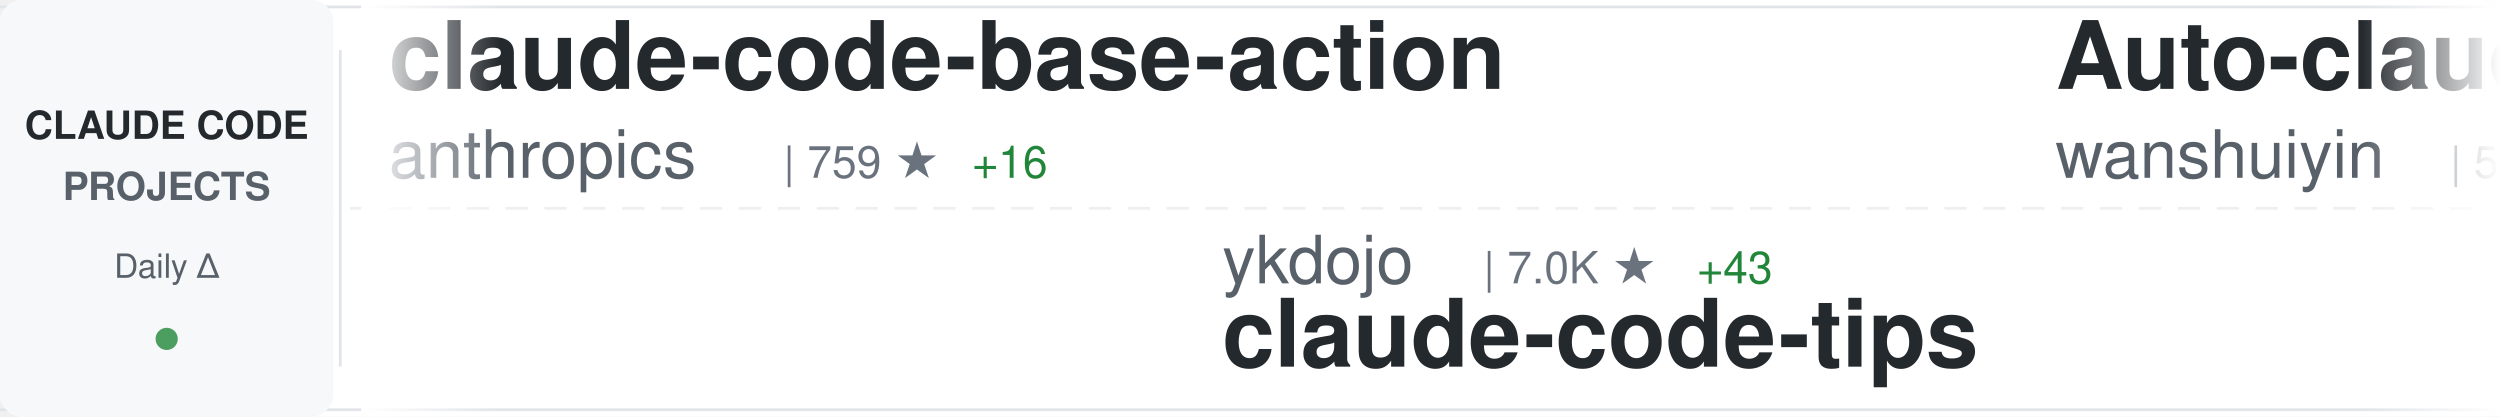
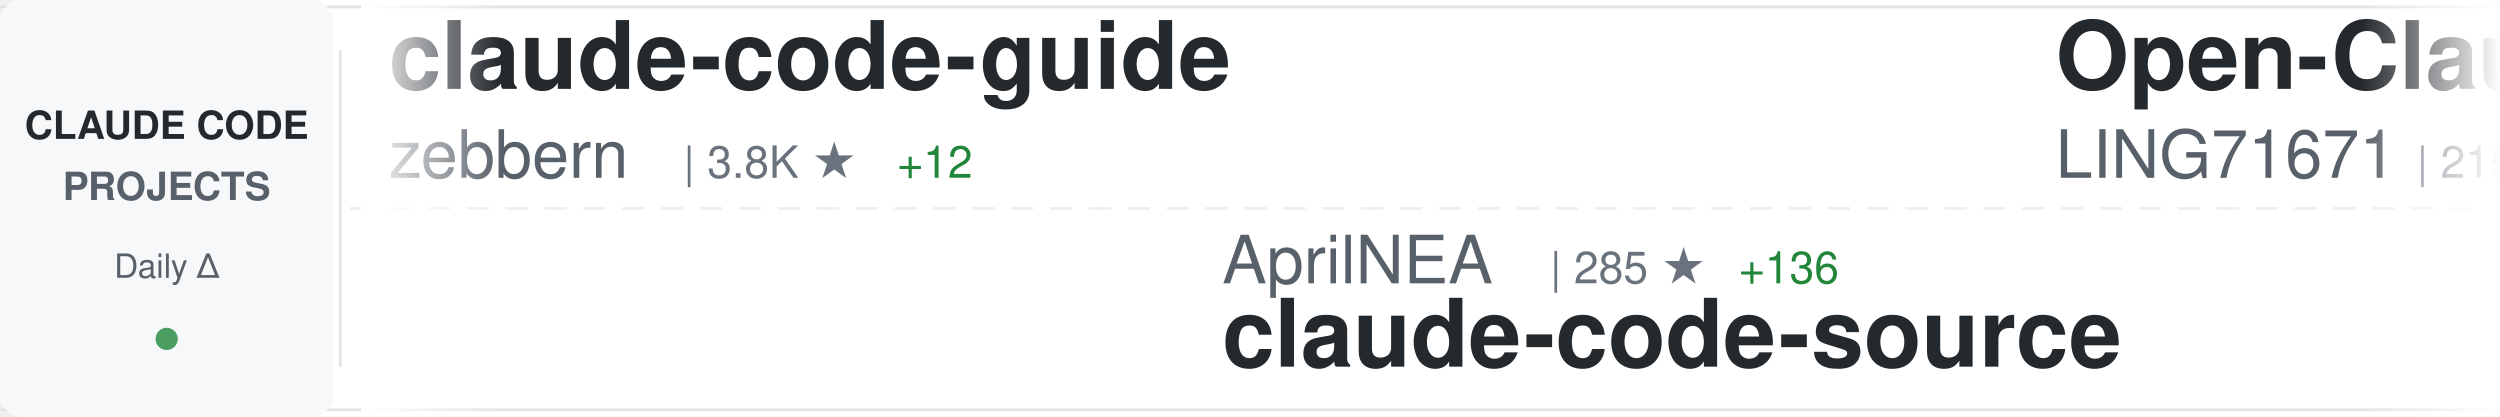
<svg xmlns="http://www.w3.org/2000/svg" width="900" height="150">
  <defs>
    <linearGradient id="awesomeLeftFade" x1="0%" y1="0%" x2="100%" y2="0%">
      <stop offset="0%" style="stop-color:#ffffff;stop-opacity:1" />
      <stop offset="100%" style="stop-color:#ffffff;stop-opacity:0" />
    </linearGradient>
    <linearGradient id="awesomeRightFade" x1="0%" y1="0%" x2="100%" y2="0%">
      <stop offset="0%" style="stop-color:#ffffff;stop-opacity:0" />
      <stop offset="100%" style="stop-color:#ffffff;stop-opacity:1" />
    </linearGradient>
  </defs>
  <rect width="900" height="150" fill="#ffffff" rx="8" />
  <rect x="0" y="2" width="900" height="1" fill="#e1e4e8" />
  <rect x="0" y="147" width="900" height="1" fill="#e1e4e8" />
  <line x1="0" y1="75" x2="900" y2="75" stroke="#e1e4e8" stroke-width="1" stroke-dasharray="8 6" opacity="0.6" />
  <rect x="0" y="0" width="120" height="150" fill="#f6f8fa" rx="8" />
  <text x="60" y="50" font-family="-apple-system, BlinkMacSystemFont, 'Segoe UI', Helvetica, Arial, sans-serif" font-size="14" font-weight="600" fill="#24292e" text-anchor="middle">CLAUDE CODE</text>
  <text x="60" y="72" font-family="-apple-system, BlinkMacSystemFont, 'Segoe UI', Helvetica, Arial, sans-serif" font-size="14" font-weight="600" fill="#586069" text-anchor="middle">PROJECTS</text>
  <text x="60" y="100" font-family="-apple-system, BlinkMacSystemFont, 'Segoe UI', Helvetica, Arial, sans-serif" font-size="12" font-weight="500" fill="#586069" text-anchor="middle">Daily Δ</text>
  <circle cx="60" cy="122" r="4" fill="#22863a" opacity="0.8" />
  <rect x="122" y="18" width="1" height="114" fill="#e1e4e8" />
  <clipPath id="awesomeTickerClip">
    <rect x="130" y="0" width="770" height="150" />
  </clipPath>
  <g clip-path="url(#awesomeTickerClip)">
    <g id="awesomeTickerItems">
      <animateTransform attributeName="transform" attributeType="XML" type="translate" from="0 0" to="-3000 0" dur="54s" repeatCount="indefinite" />
      <g transform="translate(0, 0)">
-         <text x="140" y="32" font-family="-apple-system, BlinkMacSystemFont, 'Segoe UI', Helvetica, Arial, sans-serif" font-size="34" font-weight="600" fill="#24292e">claude-code-base-action</text>
-         <text x="140" y="64" font-family="-apple-system, BlinkMacSystemFont, 'Segoe UI', Helvetica, Arial, sans-serif" font-size="24" font-weight="400" fill="#586069">anthropics</text>
-         <text x="282" y="64" font-family="-apple-system, BlinkMacSystemFont, 'Segoe UI', Helvetica, Arial, sans-serif" font-size="16" font-weight="500" fill="#6a737d">| 759 ★</text>
-         <text x="350" y="64" font-family="-apple-system, BlinkMacSystemFont, 'Segoe UI', Helvetica, Arial, sans-serif" font-size="16" font-weight="500" fill="#22863a"> +16</text>
+         <text x="140" y="32" font-family="-apple-system, BlinkMacSystemFont, 'Segoe UI', Helvetica, Arial, sans-serif" font-size="34" font-weight="600" fill="#24292e">claude-code-guide</text>
+         <text x="140" y="64" font-family="-apple-system, BlinkMacSystemFont, 'Segoe UI', Helvetica, Arial, sans-serif" font-size="24" font-weight="400" fill="#586069">zebbern</text>
+         <text x="246" y="64" font-family="-apple-system, BlinkMacSystemFont, 'Segoe UI', Helvetica, Arial, sans-serif" font-size="16" font-weight="500" fill="#6a737d">| 3.8K ★</text>
+         <text x="323" y="64" font-family="-apple-system, BlinkMacSystemFont, 'Segoe UI', Helvetica, Arial, sans-serif" font-size="16" font-weight="500" fill="#22863a"> +12</text>
      </g>
      <g transform="translate(300, 0)">
-         <text x="140" y="102" font-family="-apple-system, BlinkMacSystemFont, 'Segoe UI', Helvetica, Arial, sans-serif" font-size="24" font-weight="400" fill="#586069">ykdojo</text>
-         <text x="234" y="102" font-family="-apple-system, BlinkMacSystemFont, 'Segoe UI', Helvetica, Arial, sans-serif" font-size="16" font-weight="500" fill="#6a737d">| 7.0K ★</text>
-         <text x="311" y="102" font-family="-apple-system, BlinkMacSystemFont, 'Segoe UI', Helvetica, Arial, sans-serif" font-size="16" font-weight="500" fill="#22863a"> +43</text>
-         <text x="140" y="132" font-family="-apple-system, BlinkMacSystemFont, 'Segoe UI', Helvetica, Arial, sans-serif" font-size="34" font-weight="600" fill="#24292e">claude-code-tips</text>
+         <text x="140" y="102" font-family="-apple-system, BlinkMacSystemFont, 'Segoe UI', Helvetica, Arial, sans-serif" font-size="24" font-weight="400" fill="#586069">AprilNEA</text>
+         <text x="258" y="102" font-family="-apple-system, BlinkMacSystemFont, 'Segoe UI', Helvetica, Arial, sans-serif" font-size="16" font-weight="500" fill="#6a737d">| 285 ★</text>
+         <text x="326" y="102" font-family="-apple-system, BlinkMacSystemFont, 'Segoe UI', Helvetica, Arial, sans-serif" font-size="16" font-weight="500" fill="#22863a"> +136</text>
+         <text x="140" y="132" font-family="-apple-system, BlinkMacSystemFont, 'Segoe UI', Helvetica, Arial, sans-serif" font-size="34" font-weight="600" fill="#24292e">claude-code-source</text>
      </g>
      <g transform="translate(600, 0)">
-         <text x="140" y="32" font-family="-apple-system, BlinkMacSystemFont, 'Segoe UI', Helvetica, Arial, sans-serif" font-size="34" font-weight="600" fill="#24292e">Auto-claude-code-researc...</text>
-         <text x="140" y="64" font-family="-apple-system, BlinkMacSystemFont, 'Segoe UI', Helvetica, Arial, sans-serif" font-size="24" font-weight="400" fill="#586069">wanshuiyin</text>
-         <text x="282" y="64" font-family="-apple-system, BlinkMacSystemFont, 'Segoe UI', Helvetica, Arial, sans-serif" font-size="16" font-weight="500" fill="#6a737d">| 5.2K ★</text>
-         <text x="359" y="64" font-family="-apple-system, BlinkMacSystemFont, 'Segoe UI', Helvetica, Arial, sans-serif" font-size="16" font-weight="500" fill="#22863a"> +155</text>
+         <text x="140" y="32" font-family="-apple-system, BlinkMacSystemFont, 'Segoe UI', Helvetica, Arial, sans-serif" font-size="34" font-weight="600" fill="#24292e">Open-ClaudeCode</text>
+         <text x="140" y="64" font-family="-apple-system, BlinkMacSystemFont, 'Segoe UI', Helvetica, Arial, sans-serif" font-size="24" font-weight="400" fill="#586069">LING71671</text>
+         <text x="270" y="64" font-family="-apple-system, BlinkMacSystemFont, 'Segoe UI', Helvetica, Arial, sans-serif" font-size="16" font-weight="500" fill="#6a737d">| 215 ★</text>
+         <text x="338" y="64" font-family="-apple-system, BlinkMacSystemFont, 'Segoe UI', Helvetica, Arial, sans-serif" font-size="16" font-weight="500" fill="#22863a"> +139</text>
      </g>
      <g transform="translate(900, 0)">
-         <text x="140" y="102" font-family="-apple-system, BlinkMacSystemFont, 'Segoe UI', Helvetica, Arial, sans-serif" font-size="24" font-weight="400" fill="#586069">Piebald-AI</text>
-         <text x="282" y="102" font-family="-apple-system, BlinkMacSystemFont, 'Segoe UI', Helvetica, Arial, sans-serif" font-size="16" font-weight="500" fill="#6a737d">| 7.9K ★</text>
-         <text x="359" y="102" font-family="-apple-system, BlinkMacSystemFont, 'Segoe UI', Helvetica, Arial, sans-serif" font-size="16" font-weight="500" fill="#22863a"> +568</text>
-         <text x="140" y="132" font-family="-apple-system, BlinkMacSystemFont, 'Segoe UI', Helvetica, Arial, sans-serif" font-size="34" font-weight="600" fill="#24292e">claude-code-system-promp...</text>
+         <text x="140" y="102" font-family="-apple-system, BlinkMacSystemFont, 'Segoe UI', Helvetica, Arial, sans-serif" font-size="24" font-weight="400" fill="#586069">wshobson</text>
+         <text x="258" y="102" font-family="-apple-system, BlinkMacSystemFont, 'Segoe UI', Helvetica, Arial, sans-serif" font-size="16" font-weight="500" fill="#6a737d">| 32.8K ★</text>
+         <text x="344" y="102" font-family="-apple-system, BlinkMacSystemFont, 'Segoe UI', Helvetica, Arial, sans-serif" font-size="16" font-weight="500" fill="#22863a"> +96</text>
+         <text x="140" y="132" font-family="-apple-system, BlinkMacSystemFont, 'Segoe UI', Helvetica, Arial, sans-serif" font-size="34" font-weight="600" fill="#24292e">agents</text>
      </g>
      <g transform="translate(1200, 0)">
        <text x="140" y="32" font-family="-apple-system, BlinkMacSystemFont, 'Segoe UI', Helvetica, Arial, sans-serif" font-size="34" font-weight="600" fill="#24292e">claude-code</text>
-         <text x="140" y="64" font-family="-apple-system, BlinkMacSystemFont, 'Segoe UI', Helvetica, Arial, sans-serif" font-size="24" font-weight="400" fill="#586069">Onewon</text>
-         <text x="234" y="64" font-family="-apple-system, BlinkMacSystemFont, 'Segoe UI', Helvetica, Arial, sans-serif" font-size="16" font-weight="500" fill="#6a737d">| 122 ★</text>
-         <text x="302" y="64" font-family="-apple-system, BlinkMacSystemFont, 'Segoe UI', Helvetica, Arial, sans-serif" font-size="16" font-weight="500" fill="#22863a"> +67</text>
+         <text x="140" y="64" font-family="-apple-system, BlinkMacSystemFont, 'Segoe UI', Helvetica, Arial, sans-serif" font-size="24" font-weight="400" fill="#586069">freestylefly</text>
+         <text x="306" y="64" font-family="-apple-system, BlinkMacSystemFont, 'Segoe UI', Helvetica, Arial, sans-serif" font-size="16" font-weight="500" fill="#6a737d">| 106 ★</text>
+         <text x="374" y="64" font-family="-apple-system, BlinkMacSystemFont, 'Segoe UI', Helvetica, Arial, sans-serif" font-size="16" font-weight="500" fill="#22863a"> +17</text>
      </g>
      <g transform="translate(1500, 0)">
-         <text x="140" y="102" font-family="-apple-system, BlinkMacSystemFont, 'Segoe UI', Helvetica, Arial, sans-serif" font-size="24" font-weight="400" fill="#586069">FlorianBruniaux</text>
-         <text x="342" y="102" font-family="-apple-system, BlinkMacSystemFont, 'Segoe UI', Helvetica, Arial, sans-serif" font-size="16" font-weight="500" fill="#6a737d">| 2.7K ★</text>
-         <text x="419" y="102" font-family="-apple-system, BlinkMacSystemFont, 'Segoe UI', Helvetica, Arial, sans-serif" font-size="16" font-weight="500" fill="#22863a"> +64</text>
-         <text x="140" y="132" font-family="-apple-system, BlinkMacSystemFont, 'Segoe UI', Helvetica, Arial, sans-serif" font-size="34" font-weight="600" fill="#24292e">claude-code-ultimate-gui...</text>
+         <text x="140" y="102" font-family="-apple-system, BlinkMacSystemFont, 'Segoe UI', Helvetica, Arial, sans-serif" font-size="24" font-weight="400" fill="#586069">carlvellotti</text>
+         <text x="306" y="102" font-family="-apple-system, BlinkMacSystemFont, 'Segoe UI', Helvetica, Arial, sans-serif" font-size="16" font-weight="500" fill="#6a737d">| 1.7K ★</text>
+         <text x="383" y="102" font-family="-apple-system, BlinkMacSystemFont, 'Segoe UI', Helvetica, Arial, sans-serif" font-size="16" font-weight="500" fill="#22863a"> +9</text>
+         <text x="140" y="132" font-family="-apple-system, BlinkMacSystemFont, 'Segoe UI', Helvetica, Arial, sans-serif" font-size="34" font-weight="600" fill="#24292e">claude-code-pm-course</text>
      </g>
      <g transform="translate(1800, 0)">
-         <text x="140" y="32" font-family="-apple-system, BlinkMacSystemFont, 'Segoe UI', Helvetica, Arial, sans-serif" font-size="34" font-weight="600" fill="#24292e">idea-claude-code-gui</text>
-         <text x="140" y="64" font-family="-apple-system, BlinkMacSystemFont, 'Segoe UI', Helvetica, Arial, sans-serif" font-size="24" font-weight="400" fill="#586069">zhukunpenglinyutong</text>
-         <text x="390" y="64" font-family="-apple-system, BlinkMacSystemFont, 'Segoe UI', Helvetica, Arial, sans-serif" font-size="16" font-weight="500" fill="#6a737d">| 2.3K ★</text>
-         <text x="467" y="64" font-family="-apple-system, BlinkMacSystemFont, 'Segoe UI', Helvetica, Arial, sans-serif" font-size="16" font-weight="500" fill="#22863a"> +32</text>
+         <text x="140" y="32" font-family="-apple-system, BlinkMacSystemFont, 'Segoe UI', Helvetica, Arial, sans-serif" font-size="34" font-weight="600" fill="#24292e">ralph</text>
+         <text x="140" y="64" font-family="-apple-system, BlinkMacSystemFont, 'Segoe UI', Helvetica, Arial, sans-serif" font-size="24" font-weight="400" fill="#586069">snarktank</text>
+         <text x="270" y="64" font-family="-apple-system, BlinkMacSystemFont, 'Segoe UI', Helvetica, Arial, sans-serif" font-size="16" font-weight="500" fill="#6a737d">| 14.2K ★</text>
+         <text x="356" y="64" font-family="-apple-system, BlinkMacSystemFont, 'Segoe UI', Helvetica, Arial, sans-serif" font-size="16" font-weight="500" fill="#22863a"> +55</text>
      </g>
      <g transform="translate(2100, 0)">
-         <text x="140" y="102" font-family="-apple-system, BlinkMacSystemFont, 'Segoe UI', Helvetica, Arial, sans-serif" font-size="24" font-weight="400" fill="#586069">rohitg00</text>
-         <text x="258" y="102" font-family="-apple-system, BlinkMacSystemFont, 'Segoe UI', Helvetica, Arial, sans-serif" font-size="16" font-weight="500" fill="#6a737d">| 992 ★</text>
-         <text x="326" y="102" font-family="-apple-system, BlinkMacSystemFont, 'Segoe UI', Helvetica, Arial, sans-serif" font-size="16" font-weight="500" fill="#22863a"> +18</text>
-         <text x="140" y="132" font-family="-apple-system, BlinkMacSystemFont, 'Segoe UI', Helvetica, Arial, sans-serif" font-size="34" font-weight="600" fill="#24292e">awesome-claude-code-tool...</text>
+         <text x="140" y="102" font-family="-apple-system, BlinkMacSystemFont, 'Segoe UI', Helvetica, Arial, sans-serif" font-size="24" font-weight="400" fill="#586069">centminmod</text>
+         <text x="282" y="102" font-family="-apple-system, BlinkMacSystemFont, 'Segoe UI', Helvetica, Arial, sans-serif" font-size="16" font-weight="500" fill="#6a737d">| 2.1K ★</text>
+         <text x="359" y="102" font-family="-apple-system, BlinkMacSystemFont, 'Segoe UI', Helvetica, Arial, sans-serif" font-size="16" font-weight="500" fill="#22863a"> +7</text>
+         <text x="140" y="132" font-family="-apple-system, BlinkMacSystemFont, 'Segoe UI', Helvetica, Arial, sans-serif" font-size="34" font-weight="600" fill="#24292e">my-claude-code-setup</text>
      </g>
      <g transform="translate(2400, 0)">
-         <text x="140" y="32" font-family="-apple-system, BlinkMacSystemFont, 'Segoe UI', Helvetica, Arial, sans-serif" font-size="34" font-weight="600" fill="#24292e">claude_code_bridge</text>
-         <text x="140" y="64" font-family="-apple-system, BlinkMacSystemFont, 'Segoe UI', Helvetica, Arial, sans-serif" font-size="24" font-weight="400" fill="#586069">bfly123</text>
-         <text x="246" y="64" font-family="-apple-system, BlinkMacSystemFont, 'Segoe UI', Helvetica, Arial, sans-serif" font-size="16" font-weight="500" fill="#6a737d">| 2.0K ★</text>
-         <text x="323" y="64" font-family="-apple-system, BlinkMacSystemFont, 'Segoe UI', Helvetica, Arial, sans-serif" font-size="16" font-weight="500" fill="#22863a"> +17</text>
+         <text x="140" y="32" font-family="-apple-system, BlinkMacSystemFont, 'Segoe UI', Helvetica, Arial, sans-serif" font-size="34" font-weight="600" fill="#24292e">claude-task-master</text>
+         <text x="140" y="64" font-family="-apple-system, BlinkMacSystemFont, 'Segoe UI', Helvetica, Arial, sans-serif" font-size="24" font-weight="400" fill="#586069">eyaltoledano</text>
+         <text x="306" y="64" font-family="-apple-system, BlinkMacSystemFont, 'Segoe UI', Helvetica, Arial, sans-serif" font-size="16" font-weight="500" fill="#6a737d">| 26.3K ★</text>
+         <text x="392" y="64" font-family="-apple-system, BlinkMacSystemFont, 'Segoe UI', Helvetica, Arial, sans-serif" font-size="16" font-weight="500" fill="#22863a"> +26</text>
      </g>
      <g transform="translate(2700, 0)">
-         <text x="140" y="102" font-family="-apple-system, BlinkMacSystemFont, 'Segoe UI', Helvetica, Arial, sans-serif" font-size="24" font-weight="400" fill="#586069">claude-code-best</text>
-         <text x="354" y="102" font-family="-apple-system, BlinkMacSystemFont, 'Segoe UI', Helvetica, Arial, sans-serif" font-size="16" font-weight="500" fill="#6a737d">| 7.3K ★</text>
-         <text x="431" y="102" font-family="-apple-system, BlinkMacSystemFont, 'Segoe UI', Helvetica, Arial, sans-serif" font-size="16" font-weight="500" fill="#22863a"> +6.6K</text>
-         <text x="140" y="132" font-family="-apple-system, BlinkMacSystemFont, 'Segoe UI', Helvetica, Arial, sans-serif" font-size="34" font-weight="600" fill="#24292e">claude-code</text>
+         <text x="140" y="102" font-family="-apple-system, BlinkMacSystemFont, 'Segoe UI', Helvetica, Arial, sans-serif" font-size="24" font-weight="400" fill="#586069">edmund-io</text>
+         <text x="270" y="102" font-family="-apple-system, BlinkMacSystemFont, 'Segoe UI', Helvetica, Arial, sans-serif" font-size="16" font-weight="500" fill="#6a737d">| 1.4K ★</text>
+         <text x="347" y="102" font-family="-apple-system, BlinkMacSystemFont, 'Segoe UI', Helvetica, Arial, sans-serif" font-size="16" font-weight="500" fill="#22863a"> +3</text>
+         <text x="140" y="132" font-family="-apple-system, BlinkMacSystemFont, 'Segoe UI', Helvetica, Arial, sans-serif" font-size="34" font-weight="600" fill="#24292e">edmunds-claude-code</text>
      </g>
      <g transform="translate(3000, 0)">
-         <text x="140" y="32" font-family="-apple-system, BlinkMacSystemFont, 'Segoe UI', Helvetica, Arial, sans-serif" font-size="34" font-weight="600" fill="#24292e">claude-code-base-action</text>
-         <text x="140" y="64" font-family="-apple-system, BlinkMacSystemFont, 'Segoe UI', Helvetica, Arial, sans-serif" font-size="24" font-weight="400" fill="#586069">anthropics</text>
-         <text x="282" y="64" font-family="-apple-system, BlinkMacSystemFont, 'Segoe UI', Helvetica, Arial, sans-serif" font-size="16" font-weight="500" fill="#6a737d">| 759 ★</text>
-         <text x="350" y="64" font-family="-apple-system, BlinkMacSystemFont, 'Segoe UI', Helvetica, Arial, sans-serif" font-size="16" font-weight="500" fill="#22863a"> +16</text>
+         <text x="140" y="32" font-family="-apple-system, BlinkMacSystemFont, 'Segoe UI', Helvetica, Arial, sans-serif" font-size="34" font-weight="600" fill="#24292e">claude-code-guide</text>
+         <text x="140" y="64" font-family="-apple-system, BlinkMacSystemFont, 'Segoe UI', Helvetica, Arial, sans-serif" font-size="24" font-weight="400" fill="#586069">zebbern</text>
+         <text x="246" y="64" font-family="-apple-system, BlinkMacSystemFont, 'Segoe UI', Helvetica, Arial, sans-serif" font-size="16" font-weight="500" fill="#6a737d">| 3.8K ★</text>
+         <text x="323" y="64" font-family="-apple-system, BlinkMacSystemFont, 'Segoe UI', Helvetica, Arial, sans-serif" font-size="16" font-weight="500" fill="#22863a"> +12</text>
      </g>
      <g transform="translate(3300, 0)">
-         <text x="140" y="102" font-family="-apple-system, BlinkMacSystemFont, 'Segoe UI', Helvetica, Arial, sans-serif" font-size="24" font-weight="400" fill="#586069">ykdojo</text>
-         <text x="234" y="102" font-family="-apple-system, BlinkMacSystemFont, 'Segoe UI', Helvetica, Arial, sans-serif" font-size="16" font-weight="500" fill="#6a737d">| 7.0K ★</text>
-         <text x="311" y="102" font-family="-apple-system, BlinkMacSystemFont, 'Segoe UI', Helvetica, Arial, sans-serif" font-size="16" font-weight="500" fill="#22863a"> +43</text>
-         <text x="140" y="132" font-family="-apple-system, BlinkMacSystemFont, 'Segoe UI', Helvetica, Arial, sans-serif" font-size="34" font-weight="600" fill="#24292e">claude-code-tips</text>
+         <text x="140" y="102" font-family="-apple-system, BlinkMacSystemFont, 'Segoe UI', Helvetica, Arial, sans-serif" font-size="24" font-weight="400" fill="#586069">AprilNEA</text>
+         <text x="258" y="102" font-family="-apple-system, BlinkMacSystemFont, 'Segoe UI', Helvetica, Arial, sans-serif" font-size="16" font-weight="500" fill="#6a737d">| 285 ★</text>
+         <text x="326" y="102" font-family="-apple-system, BlinkMacSystemFont, 'Segoe UI', Helvetica, Arial, sans-serif" font-size="16" font-weight="500" fill="#22863a"> +136</text>
+         <text x="140" y="132" font-family="-apple-system, BlinkMacSystemFont, 'Segoe UI', Helvetica, Arial, sans-serif" font-size="34" font-weight="600" fill="#24292e">claude-code-source</text>
      </g>
      <g transform="translate(3600, 0)">
-         <text x="140" y="32" font-family="-apple-system, BlinkMacSystemFont, 'Segoe UI', Helvetica, Arial, sans-serif" font-size="34" font-weight="600" fill="#24292e">Auto-claude-code-researc...</text>
-         <text x="140" y="64" font-family="-apple-system, BlinkMacSystemFont, 'Segoe UI', Helvetica, Arial, sans-serif" font-size="24" font-weight="400" fill="#586069">wanshuiyin</text>
-         <text x="282" y="64" font-family="-apple-system, BlinkMacSystemFont, 'Segoe UI', Helvetica, Arial, sans-serif" font-size="16" font-weight="500" fill="#6a737d">| 5.2K ★</text>
-         <text x="359" y="64" font-family="-apple-system, BlinkMacSystemFont, 'Segoe UI', Helvetica, Arial, sans-serif" font-size="16" font-weight="500" fill="#22863a"> +155</text>
+         <text x="140" y="32" font-family="-apple-system, BlinkMacSystemFont, 'Segoe UI', Helvetica, Arial, sans-serif" font-size="34" font-weight="600" fill="#24292e">Open-ClaudeCode</text>
+         <text x="140" y="64" font-family="-apple-system, BlinkMacSystemFont, 'Segoe UI', Helvetica, Arial, sans-serif" font-size="24" font-weight="400" fill="#586069">LING71671</text>
+         <text x="270" y="64" font-family="-apple-system, BlinkMacSystemFont, 'Segoe UI', Helvetica, Arial, sans-serif" font-size="16" font-weight="500" fill="#6a737d">| 215 ★</text>
+         <text x="338" y="64" font-family="-apple-system, BlinkMacSystemFont, 'Segoe UI', Helvetica, Arial, sans-serif" font-size="16" font-weight="500" fill="#22863a"> +139</text>
      </g>
      <g transform="translate(3900, 0)">
-         <text x="140" y="102" font-family="-apple-system, BlinkMacSystemFont, 'Segoe UI', Helvetica, Arial, sans-serif" font-size="24" font-weight="400" fill="#586069">Piebald-AI</text>
-         <text x="282" y="102" font-family="-apple-system, BlinkMacSystemFont, 'Segoe UI', Helvetica, Arial, sans-serif" font-size="16" font-weight="500" fill="#6a737d">| 7.9K ★</text>
-         <text x="359" y="102" font-family="-apple-system, BlinkMacSystemFont, 'Segoe UI', Helvetica, Arial, sans-serif" font-size="16" font-weight="500" fill="#22863a"> +568</text>
-         <text x="140" y="132" font-family="-apple-system, BlinkMacSystemFont, 'Segoe UI', Helvetica, Arial, sans-serif" font-size="34" font-weight="600" fill="#24292e">claude-code-system-promp...</text>
+         <text x="140" y="102" font-family="-apple-system, BlinkMacSystemFont, 'Segoe UI', Helvetica, Arial, sans-serif" font-size="24" font-weight="400" fill="#586069">wshobson</text>
+         <text x="258" y="102" font-family="-apple-system, BlinkMacSystemFont, 'Segoe UI', Helvetica, Arial, sans-serif" font-size="16" font-weight="500" fill="#6a737d">| 32.8K ★</text>
+         <text x="344" y="102" font-family="-apple-system, BlinkMacSystemFont, 'Segoe UI', Helvetica, Arial, sans-serif" font-size="16" font-weight="500" fill="#22863a"> +96</text>
+         <text x="140" y="132" font-family="-apple-system, BlinkMacSystemFont, 'Segoe UI', Helvetica, Arial, sans-serif" font-size="34" font-weight="600" fill="#24292e">agents</text>
      </g>
    </g>
  </g>
  <rect x="130" y="0" width="50" height="150" fill="url(#awesomeLeftFade)" />
  <rect x="850" y="0" width="50" height="150" fill="url(#awesomeRightFade)" />
</svg>
